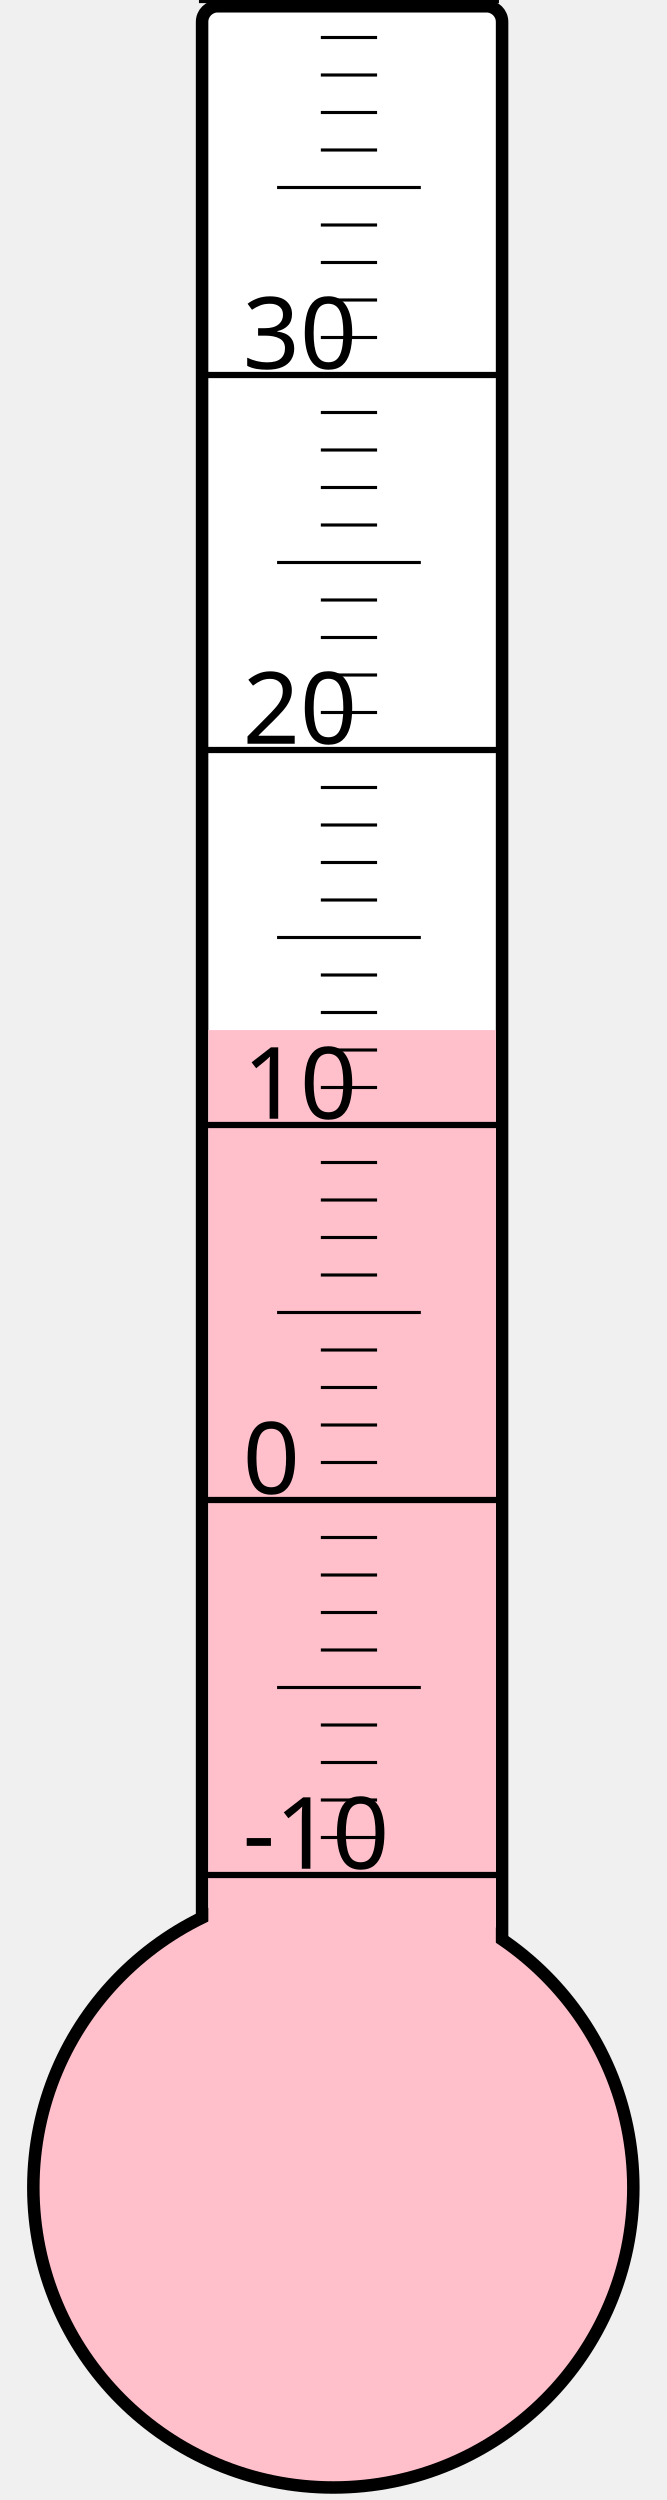
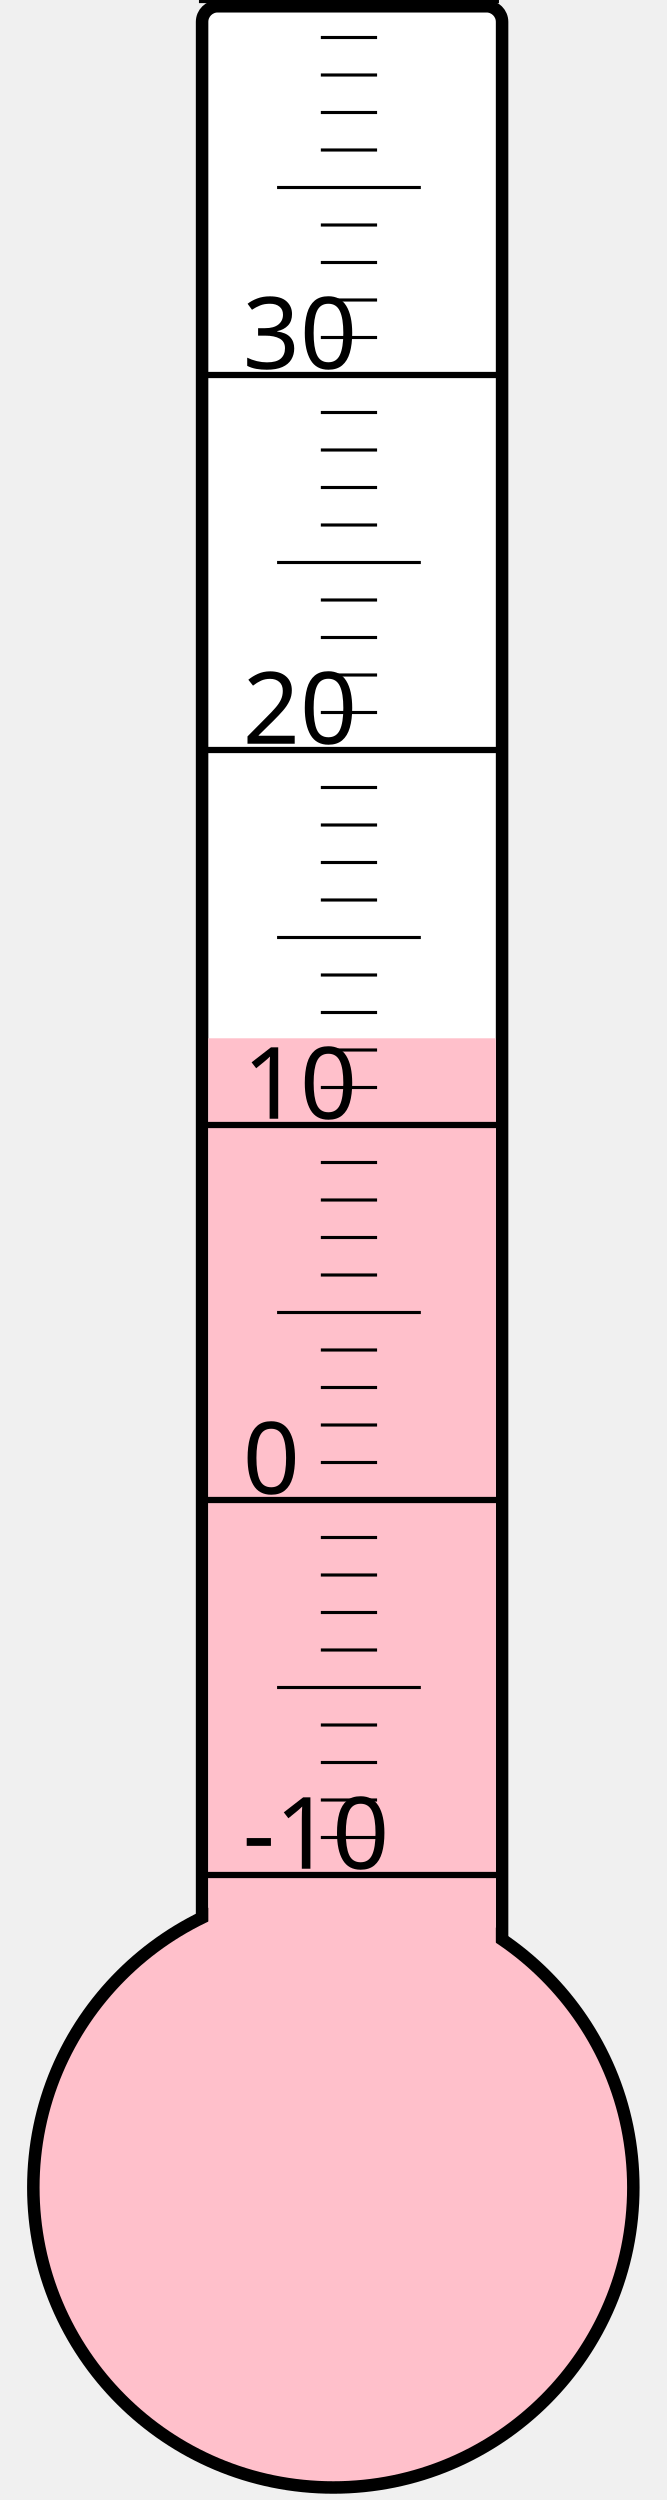
<svg xmlns="http://www.w3.org/2000/svg" width="40px" height="150px" viewBox="0 0 200 800">
  <rect width="200" height="800" x="0" y="0" style="fill: #ffffeb; fill-opacity: 0;" />
  <rect width="96" height="680" x="58" y="2" rx="5" ry="5" style="fill: white; fill-opacity: 1; stroke: black; stroke-width: 4;" />
  <circle cx="100" cy="700" r="96" style="fill: pink; stroke: black; stroke-width: 4;" />
-   <rect width="92" height="370.375" x="60" y="329.625" style="fill: pink; fill-opacity: 1; stroke-width: 0;" />
+   <rect width="92" height="367.75" x="60" y="332.25" style="fill: pink; fill-opacity: 1; stroke-width: 0;" />
  <text x="71" y="598" style="font-family: sans-serif; font-size: 24pt;">-10</text>
  <text x="71" y="478" style="font-family: sans-serif; font-size: 24pt;">0</text>
  <text x="71" y="358" style="font-family: sans-serif; font-size: 24pt;">10</text>
  <text x="71" y="238" style="font-family: sans-serif; font-size: 24pt;">20</text>
  <text x="71" y="118" style="font-family: sans-serif; font-size: 24pt;">30</text>
  <g style="stroke: black;">
    <line x1="57" y1="600" x2="153" y2="600" style="stroke-width: 2;" />
    <line x1="96" y1="588" x2="114" y2="588" style="stroke-width: 1;" />
    <line x1="96" y1="576" x2="114" y2="576" style="stroke-width: 1;" />
    <line x1="96" y1="564" x2="114" y2="564" style="stroke-width: 1;" />
    <line x1="96" y1="552" x2="114" y2="552" style="stroke-width: 1;" />
    <line x1="82" y1="540" x2="128" y2="540" style="stroke-width: 1;" />
    <line x1="96" y1="528" x2="114" y2="528" style="stroke-width: 1;" />
    <line x1="96" y1="516" x2="114" y2="516" style="stroke-width: 1;" />
    <line x1="96" y1="504" x2="114" y2="504" style="stroke-width: 1;" />
    <line x1="96" y1="492" x2="114" y2="492" style="stroke-width: 1;" />
    <line x1="57" y1="480" x2="153" y2="480" style="stroke-width: 2;" />
    <line x1="96" y1="468" x2="114" y2="468" style="stroke-width: 1;" />
    <line x1="96" y1="456" x2="114" y2="456" style="stroke-width: 1;" />
    <line x1="96" y1="444" x2="114" y2="444" style="stroke-width: 1;" />
    <line x1="96" y1="432" x2="114" y2="432" style="stroke-width: 1;" />
    <line x1="82" y1="420" x2="128" y2="420" style="stroke-width: 1;" />
    <line x1="96" y1="408" x2="114" y2="408" style="stroke-width: 1;" />
    <line x1="96" y1="396" x2="114" y2="396" style="stroke-width: 1;" />
    <line x1="96" y1="384" x2="114" y2="384" style="stroke-width: 1;" />
    <line x1="96" y1="372" x2="114" y2="372" style="stroke-width: 1;" />
    <line x1="57" y1="360" x2="153" y2="360" style="stroke-width: 2;" />
    <line x1="96" y1="348" x2="114" y2="348" style="stroke-width: 1;" />
    <line x1="96" y1="336" x2="114" y2="336" style="stroke-width: 1;" />
    <line x1="96" y1="324" x2="114" y2="324" style="stroke-width: 1;" />
    <line x1="96" y1="312" x2="114" y2="312" style="stroke-width: 1;" />
    <line x1="82" y1="300" x2="128" y2="300" style="stroke-width: 1;" />
    <line x1="96" y1="288" x2="114" y2="288" style="stroke-width: 1;" />
    <line x1="96" y1="276" x2="114" y2="276" style="stroke-width: 1;" />
    <line x1="96" y1="264" x2="114" y2="264" style="stroke-width: 1;" />
    <line x1="96" y1="252" x2="114" y2="252" style="stroke-width: 1;" />
    <line x1="57" y1="240" x2="153" y2="240" style="stroke-width: 2;" />
    <line x1="96" y1="228" x2="114" y2="228" style="stroke-width: 1;" />
    <line x1="96" y1="216" x2="114" y2="216" style="stroke-width: 1;" />
    <line x1="96" y1="204" x2="114" y2="204" style="stroke-width: 1;" />
    <line x1="96" y1="192" x2="114" y2="192" style="stroke-width: 1;" />
    <line x1="82" y1="180" x2="128" y2="180" style="stroke-width: 1;" />
    <line x1="96" y1="168" x2="114" y2="168" style="stroke-width: 1;" />
    <line x1="96" y1="156" x2="114" y2="156" style="stroke-width: 1;" />
    <line x1="96" y1="144" x2="114" y2="144" style="stroke-width: 1;" />
    <line x1="96" y1="132" x2="114" y2="132" style="stroke-width: 1;" />
    <line x1="57" y1="120" x2="153" y2="120" style="stroke-width: 2;" />
    <line x1="96" y1="108" x2="114" y2="108" style="stroke-width: 1;" />
    <line x1="96" y1="96" x2="114" y2="96" style="stroke-width: 1;" />
    <line x1="96" y1="84" x2="114" y2="84" style="stroke-width: 1;" />
    <line x1="96" y1="72" x2="114" y2="72" style="stroke-width: 1;" />
    <line x1="82" y1="60" x2="128" y2="60" style="stroke-width: 1;" />
    <line x1="96" y1="48" x2="114" y2="48" style="stroke-width: 1;" />
    <line x1="96" y1="36" x2="114" y2="36" style="stroke-width: 1;" />
    <line x1="96" y1="24" x2="114" y2="24" style="stroke-width: 1;" />
    <line x1="96" y1="12" x2="114" y2="12" style="stroke-width: 1;" />
    <line x1="57" y1="0" x2="153" y2="0" style="stroke-width: 2;" />
  </g>
</svg>
